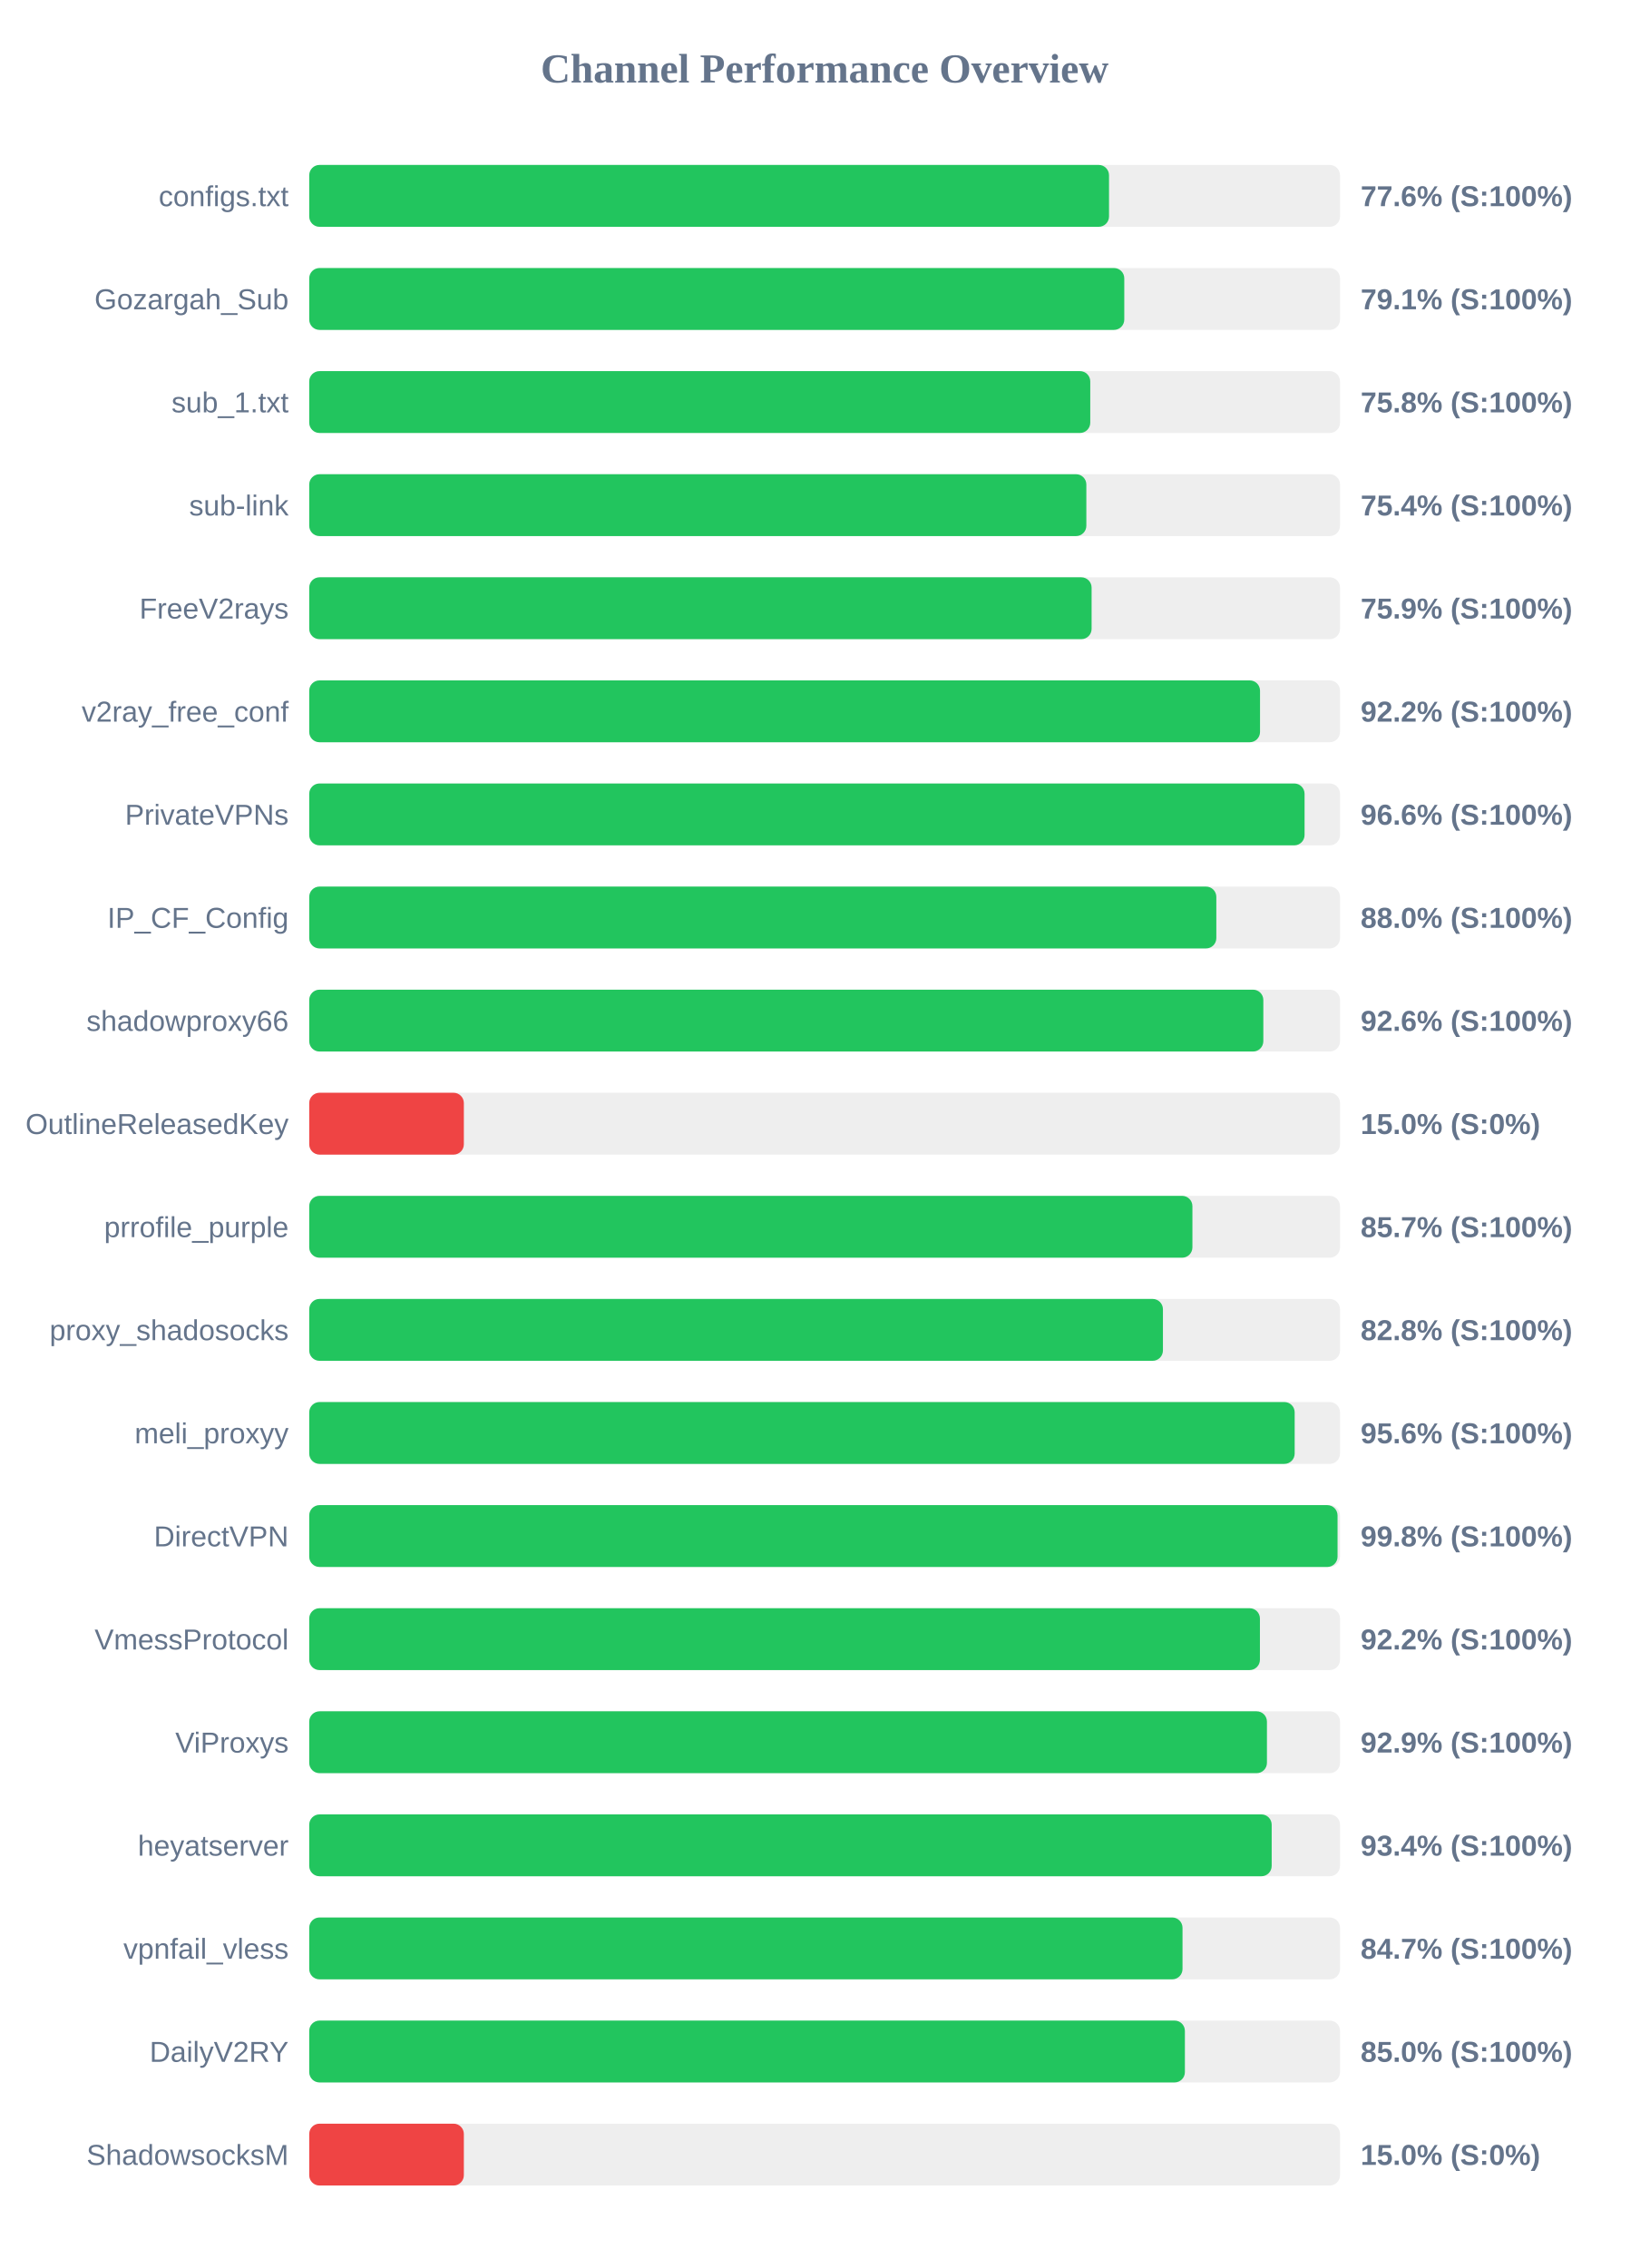
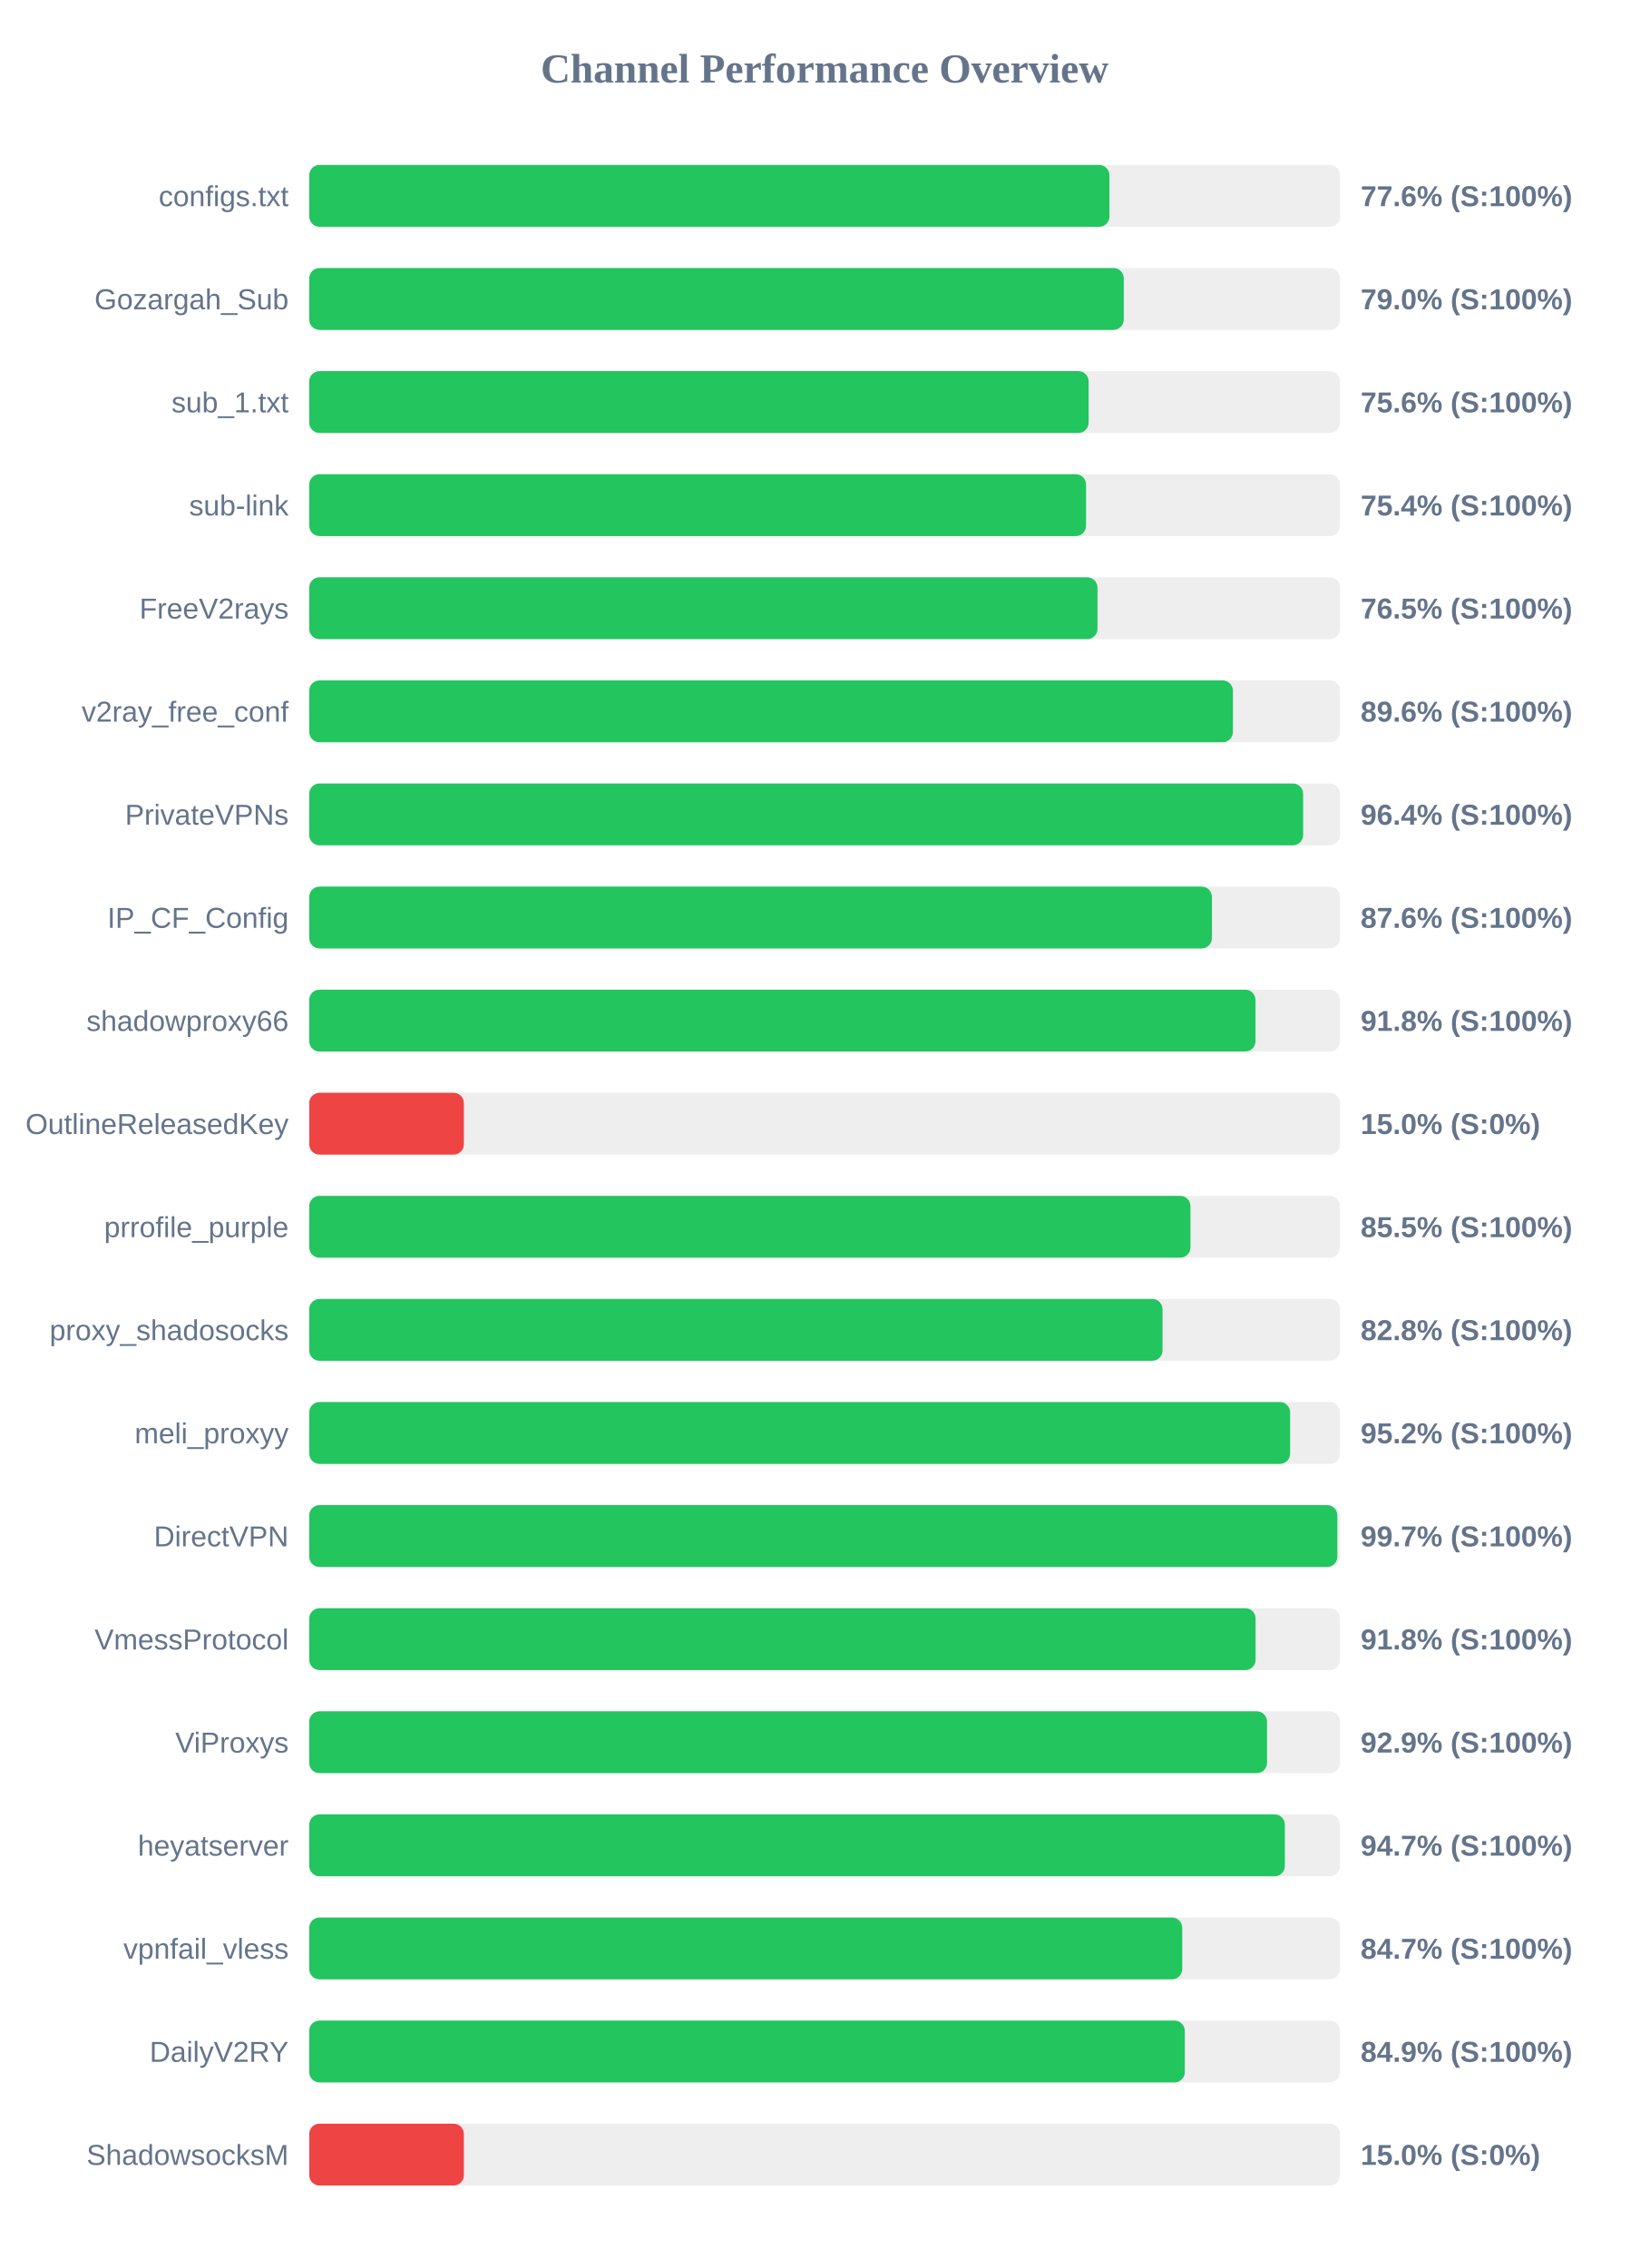
<svg xmlns="http://www.w3.org/2000/svg" width="800" height="1100" version="1.1">
  <style>
        .row { font: 14px Arial; fill: #64748b; }
        .score { font: bold 14px Arial; fill: #64748b; }
    </style>
  <text x="400" y="40" text-anchor="middle" font-size="20px" font-weight="bold" fill="#64748b">Channel Performance Overview</text>
  <rect x="150" y="80" width="500" height="30" fill="#eee" rx="5" />
-   <rect x="150" y="80" width="387.95" height="30" fill="#22c55e" rx="5" />
+   <rect x="150" y="80" width="388.15" height="30" fill="#22c55e" rx="5" />
  <text x="140" y="100" text-anchor="end" class="row">configs.txt</text>
  <text x="660" y="100" text-anchor="start" class="score">77.6% (S:100%)</text>
  <rect x="150" y="130" width="500" height="30" fill="#eee" rx="5" />
-   <rect x="150" y="130" width="395.35" height="30" fill="#22c55e" rx="5" />
+   <rect x="150" y="130" width="395.1" height="30" fill="#22c55e" rx="5" />
  <text x="140" y="150" text-anchor="end" class="row">Gozargah_Sub</text>
-   <text x="660" y="150" text-anchor="start" class="score">79.1% (S:100%)</text>
+   <text x="660" y="150" text-anchor="start" class="score">79.0% (S:100%)</text>
  <rect x="150" y="180" width="500" height="30" fill="#eee" rx="5" />
-   <rect x="150" y="180" width="378.85" height="30" fill="#22c55e" rx="5" />
+   <rect x="150" y="180" width="378.05" height="30" fill="#22c55e" rx="5" />
  <text x="140" y="200" text-anchor="end" class="row">sub_1.txt</text>
-   <text x="660" y="200" text-anchor="start" class="score">75.8% (S:100%)</text>
+   <text x="660" y="200" text-anchor="start" class="score">75.6% (S:100%)</text>
  <rect x="150" y="230" width="500" height="30" fill="#eee" rx="5" />
-   <rect x="150" y="230" width="376.95" height="30" fill="#22c55e" rx="5" />
+   <rect x="150" y="230" width="376.8" height="30" fill="#22c55e" rx="5" />
  <text x="140" y="250" text-anchor="end" class="row">sub-link</text>
  <text x="660" y="250" text-anchor="start" class="score">75.4% (S:100%)</text>
  <rect x="150" y="280" width="500" height="30" fill="#eee" rx="5" />
-   <rect x="150" y="280" width="379.5" height="30" fill="#22c55e" rx="5" />
+   <rect x="150" y="280" width="382.35" height="30" fill="#22c55e" rx="5" />
  <text x="140" y="300" text-anchor="end" class="row">FreeV2rays</text>
-   <text x="660" y="300" text-anchor="start" class="score">75.9% (S:100%)</text>
+   <text x="660" y="300" text-anchor="start" class="score">76.5% (S:100%)</text>
  <rect x="150" y="330" width="500" height="30" fill="#eee" rx="5" />
-   <rect x="150" y="330" width="461.2" height="30" fill="#22c55e" rx="5" />
+   <rect x="150" y="330" width="448.05" height="30" fill="#22c55e" rx="5" />
  <text x="140" y="350" text-anchor="end" class="row">v2ray_free_conf</text>
-   <text x="660" y="350" text-anchor="start" class="score">92.2% (S:100%)</text>
+   <text x="660" y="350" text-anchor="start" class="score">89.6% (S:100%)</text>
  <rect x="150" y="380" width="500" height="30" fill="#eee" rx="5" />
-   <rect x="150" y="380" width="482.8" height="30" fill="#22c55e" rx="5" />
+   <rect x="150" y="380" width="482.1" height="30" fill="#22c55e" rx="5" />
  <text x="140" y="400" text-anchor="end" class="row">PrivateVPNs</text>
-   <text x="660" y="400" text-anchor="start" class="score">96.6% (S:100%)</text>
+   <text x="660" y="400" text-anchor="start" class="score">96.4% (S:100%)</text>
  <rect x="150" y="430" width="500" height="30" fill="#eee" rx="5" />
-   <rect x="150" y="430" width="440.0" height="30" fill="#22c55e" rx="5" />
+   <rect x="150" y="430" width="437.85" height="30" fill="#22c55e" rx="5" />
  <text x="140" y="450" text-anchor="end" class="row">IP_CF_Config</text>
-   <text x="660" y="450" text-anchor="start" class="score">88.0% (S:100%)</text>
+   <text x="660" y="450" text-anchor="start" class="score">87.6% (S:100%)</text>
  <rect x="150" y="480" width="500" height="30" fill="#eee" rx="5" />
-   <rect x="150" y="480" width="462.8" height="30" fill="#22c55e" rx="5" />
+   <rect x="150" y="480" width="459.0" height="30" fill="#22c55e" rx="5" />
  <text x="140" y="500" text-anchor="end" class="row">shadowproxy66</text>
-   <text x="660" y="500" text-anchor="start" class="score">92.6% (S:100%)</text>
+   <text x="660" y="500" text-anchor="start" class="score">91.8% (S:100%)</text>
  <rect x="150" y="530" width="500" height="30" fill="#eee" rx="5" />
  <rect x="150" y="530" width="75.0" height="30" fill="#ef4444" rx="5" />
  <text x="140" y="550" text-anchor="end" class="row">OutlineReleasedKey</text>
  <text x="660" y="550" text-anchor="start" class="score">15.0% (S:0%)</text>
  <rect x="150" y="580" width="500" height="30" fill="#eee" rx="5" />
-   <rect x="150" y="580" width="428.4" height="30" fill="#22c55e" rx="5" />
+   <rect x="150" y="580" width="427.45" height="30" fill="#22c55e" rx="5" />
  <text x="140" y="600" text-anchor="end" class="row">prrofile_purple</text>
-   <text x="660" y="600" text-anchor="start" class="score">85.7% (S:100%)</text>
+   <text x="660" y="600" text-anchor="start" class="score">85.5% (S:100%)</text>
  <rect x="150" y="630" width="500" height="30" fill="#eee" rx="5" />
-   <rect x="150" y="630" width="414.1" height="30" fill="#22c55e" rx="5" />
+   <rect x="150" y="630" width="413.9" height="30" fill="#22c55e" rx="5" />
  <text x="140" y="650" text-anchor="end" class="row">proxy_shadosocks</text>
  <text x="660" y="650" text-anchor="start" class="score">82.8% (S:100%)</text>
  <rect x="150" y="680" width="500" height="30" fill="#eee" rx="5" />
-   <rect x="150" y="680" width="478.0" height="30" fill="#22c55e" rx="5" />
+   <rect x="150" y="680" width="475.8" height="30" fill="#22c55e" rx="5" />
  <text x="140" y="700" text-anchor="end" class="row">meli_proxyy</text>
-   <text x="660" y="700" text-anchor="start" class="score">95.6% (S:100%)</text>
+   <text x="660" y="700" text-anchor="start" class="score">95.2% (S:100%)</text>
  <rect x="150" y="730" width="500" height="30" fill="#eee" rx="5" />
-   <rect x="150" y="730" width="498.8" height="30" fill="#22c55e" rx="5" />
+   <rect x="150" y="730" width="498.7" height="30" fill="#22c55e" rx="5" />
  <text x="140" y="750" text-anchor="end" class="row">DirectVPN</text>
-   <text x="660" y="750" text-anchor="start" class="score">99.8% (S:100%)</text>
+   <text x="660" y="750" text-anchor="start" class="score">99.7% (S:100%)</text>
  <rect x="150" y="780" width="500" height="30" fill="#eee" rx="5" />
-   <rect x="150" y="780" width="461.15" height="30" fill="#22c55e" rx="5" />
+   <rect x="150" y="780" width="459.05" height="30" fill="#22c55e" rx="5" />
  <text x="140" y="800" text-anchor="end" class="row">VmessProtocol</text>
-   <text x="660" y="800" text-anchor="start" class="score">92.2% (S:100%)</text>
+   <text x="660" y="800" text-anchor="start" class="score">91.8% (S:100%)</text>
  <rect x="150" y="830" width="500" height="30" fill="#eee" rx="5" />
-   <rect x="150" y="830" width="464.55" height="30" fill="#22c55e" rx="5" />
+   <rect x="150" y="830" width="464.6" height="30" fill="#22c55e" rx="5" />
  <text x="140" y="850" text-anchor="end" class="row">ViProxys</text>
  <text x="660" y="850" text-anchor="start" class="score">92.9% (S:100%)</text>
  <rect x="150" y="880" width="500" height="30" fill="#eee" rx="5" />
-   <rect x="150" y="880" width="466.85" height="30" fill="#22c55e" rx="5" />
+   <rect x="150" y="880" width="473.25" height="30" fill="#22c55e" rx="5" />
  <text x="140" y="900" text-anchor="end" class="row">heyatserver</text>
-   <text x="660" y="900" text-anchor="start" class="score">93.4% (S:100%)</text>
+   <text x="660" y="900" text-anchor="start" class="score">94.7% (S:100%)</text>
  <rect x="150" y="930" width="500" height="30" fill="#eee" rx="5" />
-   <rect x="150" y="930" width="423.6" height="30" fill="#22c55e" rx="5" />
+   <rect x="150" y="930" width="423.45" height="30" fill="#22c55e" rx="5" />
  <text x="140" y="950" text-anchor="end" class="row">vpnfail_vless</text>
  <text x="660" y="950" text-anchor="start" class="score">84.7% (S:100%)</text>
  <rect x="150" y="980" width="500" height="30" fill="#eee" rx="5" />
-   <rect x="150" y="980" width="424.75" height="30" fill="#22c55e" rx="5" />
+   <rect x="150" y="980" width="424.7" height="30" fill="#22c55e" rx="5" />
  <text x="140" y="1000" text-anchor="end" class="row">DailyV2RY</text>
-   <text x="660" y="1000" text-anchor="start" class="score">85.0% (S:100%)</text>
+   <text x="660" y="1000" text-anchor="start" class="score">84.9% (S:100%)</text>
  <rect x="150" y="1030" width="500" height="30" fill="#eee" rx="5" />
  <rect x="150" y="1030" width="75.0" height="30" fill="#ef4444" rx="5" />
  <text x="140" y="1050" text-anchor="end" class="row">ShadowsocksM</text>
  <text x="660" y="1050" text-anchor="start" class="score">15.0% (S:0%)</text>
</svg>
